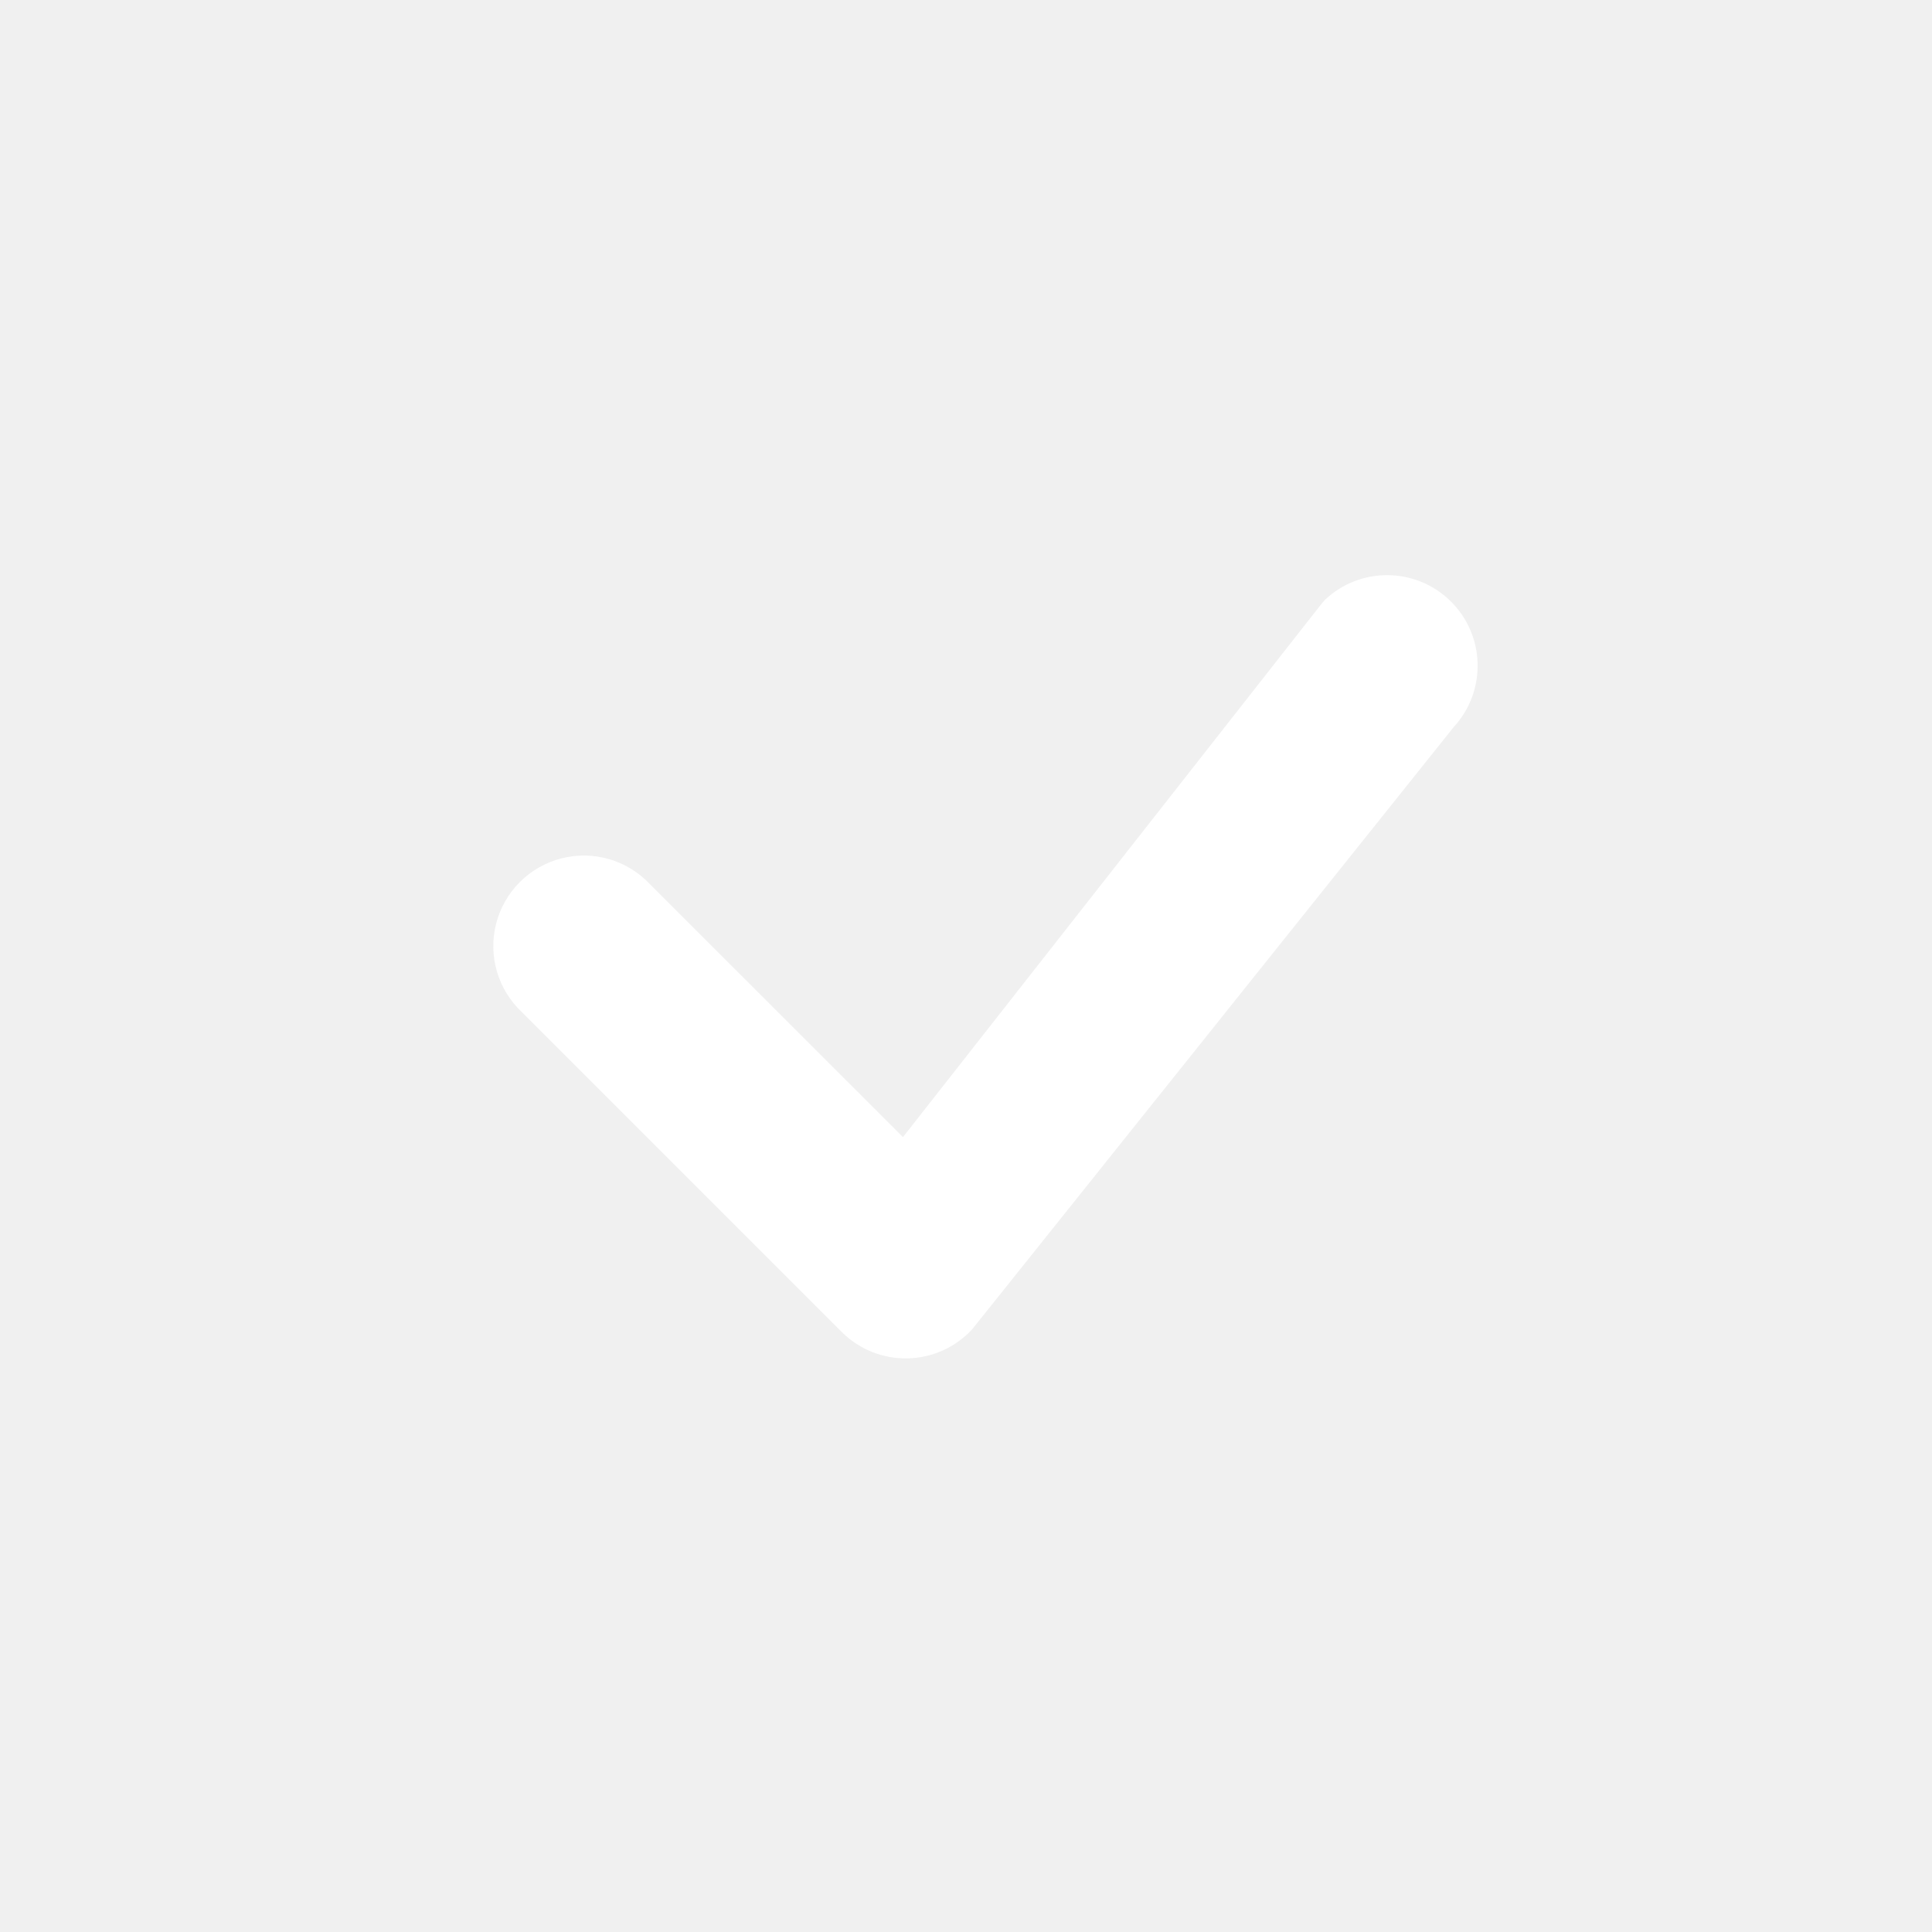
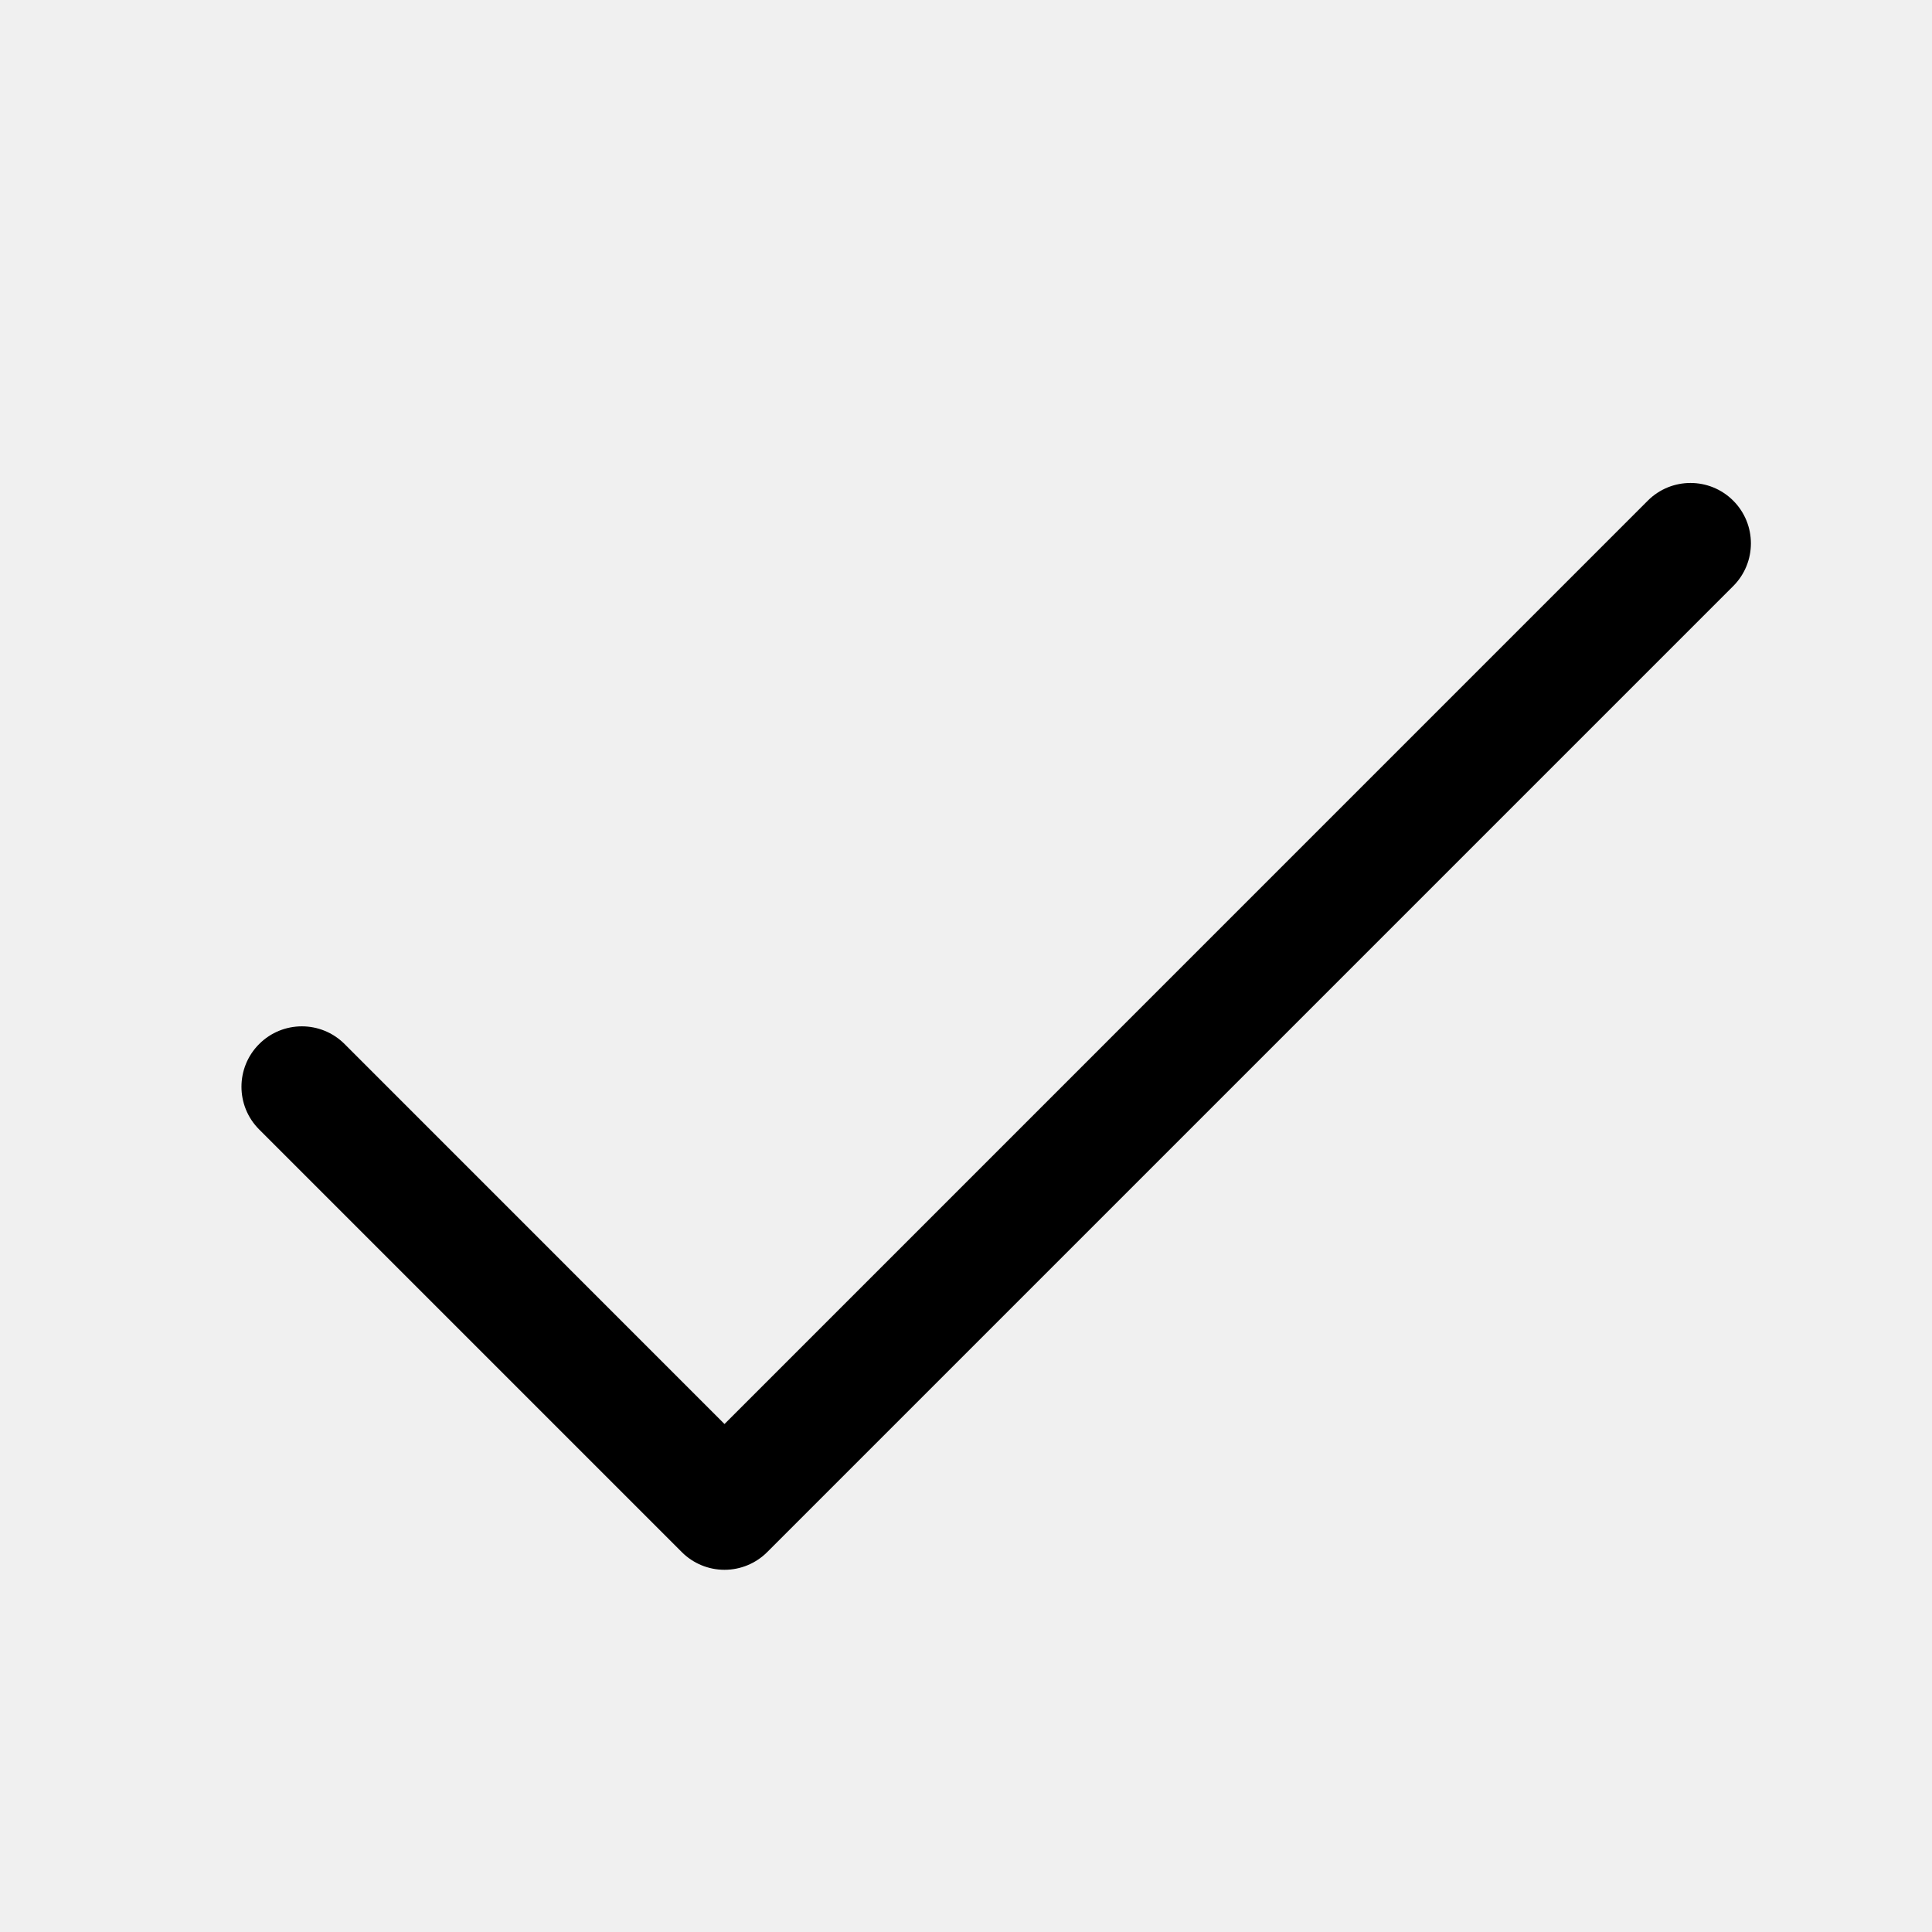
- <svg xmlns="http://www.w3.org/2000/svg" width="16" height="16" fill="white" class="bi bi-check" viewBox="0 0 16 16">
-   <path d="M10.97 4.97a.75.75 0 0 1 1.07 1.05l-3.99 4.99a.75.75 0 0 1-1.08.02L4.324 8.384a.75.75 0 1 1 1.06-1.06l2.094 2.093 3.473-4.425a.267.267 0 0 1 .02-.022z" />
+ <svg xmlns="http://www.w3.org/2000/svg" viewBox="0 0 256 256" fill="currentColor">
+   <path d="M229.66,77.66l-128,128a8,8,0,0,1-11.32,0l-56-56a8,8,0,0,1,11.32-11.32L96,188.69,218.34,66.34a8,8,0,0,1,11.32,11.32Z" />
</svg>
